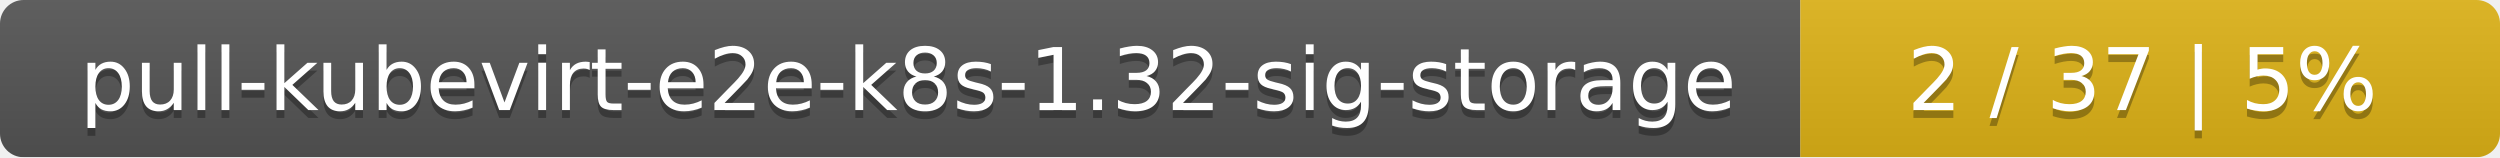
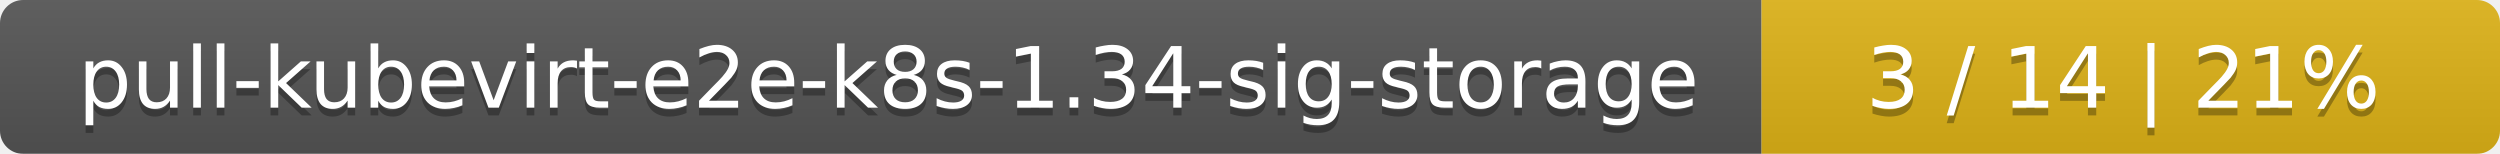
- <svg xmlns="http://www.w3.org/2000/svg" width="318" height="20">
+ <svg xmlns="http://www.w3.org/2000/svg" width="325" height="20">
  <linearGradient id="smooth" x2="0" y2="100%">
    <stop offset="0" stop-color="#bbb" stop-opacity=".1" />
    <stop offset="1" stop-opacity=".1" />
  </linearGradient>
  <mask id="round">
-     <rect width="318" height="20" rx="3" fill="#fff" />
+     <rect width="325" height="20" rx="3" fill="#fff" />
  </mask>
  <g mask="url(#round)">
    <rect width="229" height="20" fill="#555" />
-     <rect x="229" width="89" height="20" fill="#dfb317" />
-     <rect width="318" height="20" fill="url(#smooth)" />
+     <rect x="229" width="96" height="20" fill="#dfb317" />
+     <rect width="325" height="20" fill="url(#smooth)" />
  </g>
  <g fill="#fff" text-anchor="middle" font-family="DejaVu Sans,Verdana,Geneva,sans-serif" font-size="11">
-     <text x="115.5" y="15" fill="#010101" fill-opacity=".3">pull-kubevirt-e2e-k8s-1.32-sig-storage</text>
-     <text x="115.5" y="14">pull-kubevirt-e2e-k8s-1.32-sig-storage</text>
-     <text x="272.5" y="15" fill="#010101" fill-opacity=".3">2 / 37    |    5%</text>
-     <text x="272.5" y="14">2 / 37    |    5%</text>
+     <text x="115.5" y="15" fill="#010101" fill-opacity=".3">pull-kubevirt-e2e-k8s-1.34-sig-storage</text>
+     <text x="115.5" y="14">pull-kubevirt-e2e-k8s-1.34-sig-storage</text>
+     <text x="276" y="15" fill="#010101" fill-opacity=".3">3 / 14    |    21%</text>
+     <text x="276" y="14">3 / 14    |    21%</text>
  </g>
</svg>
